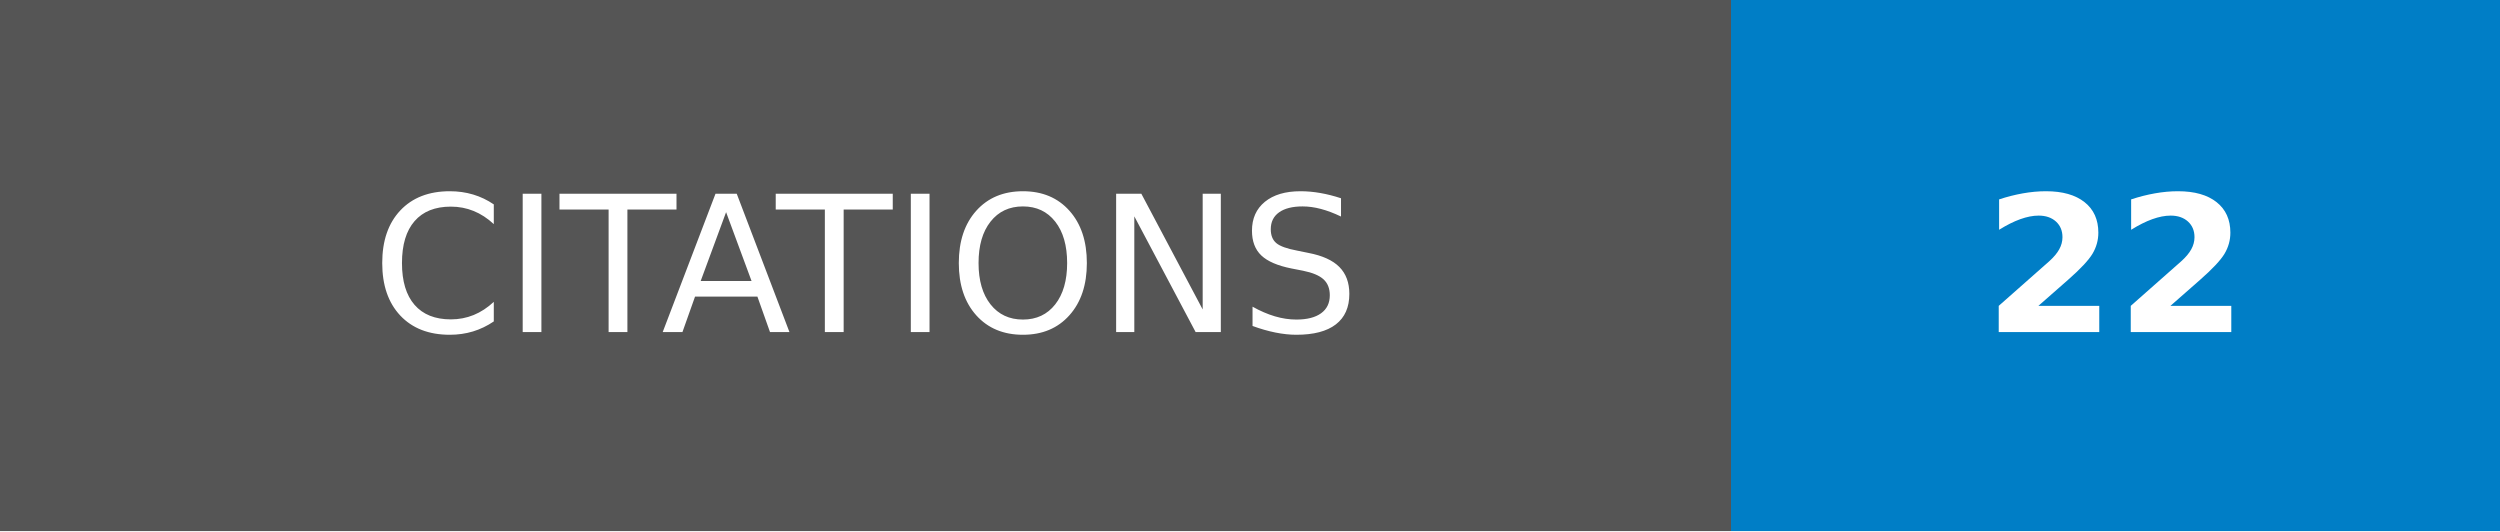
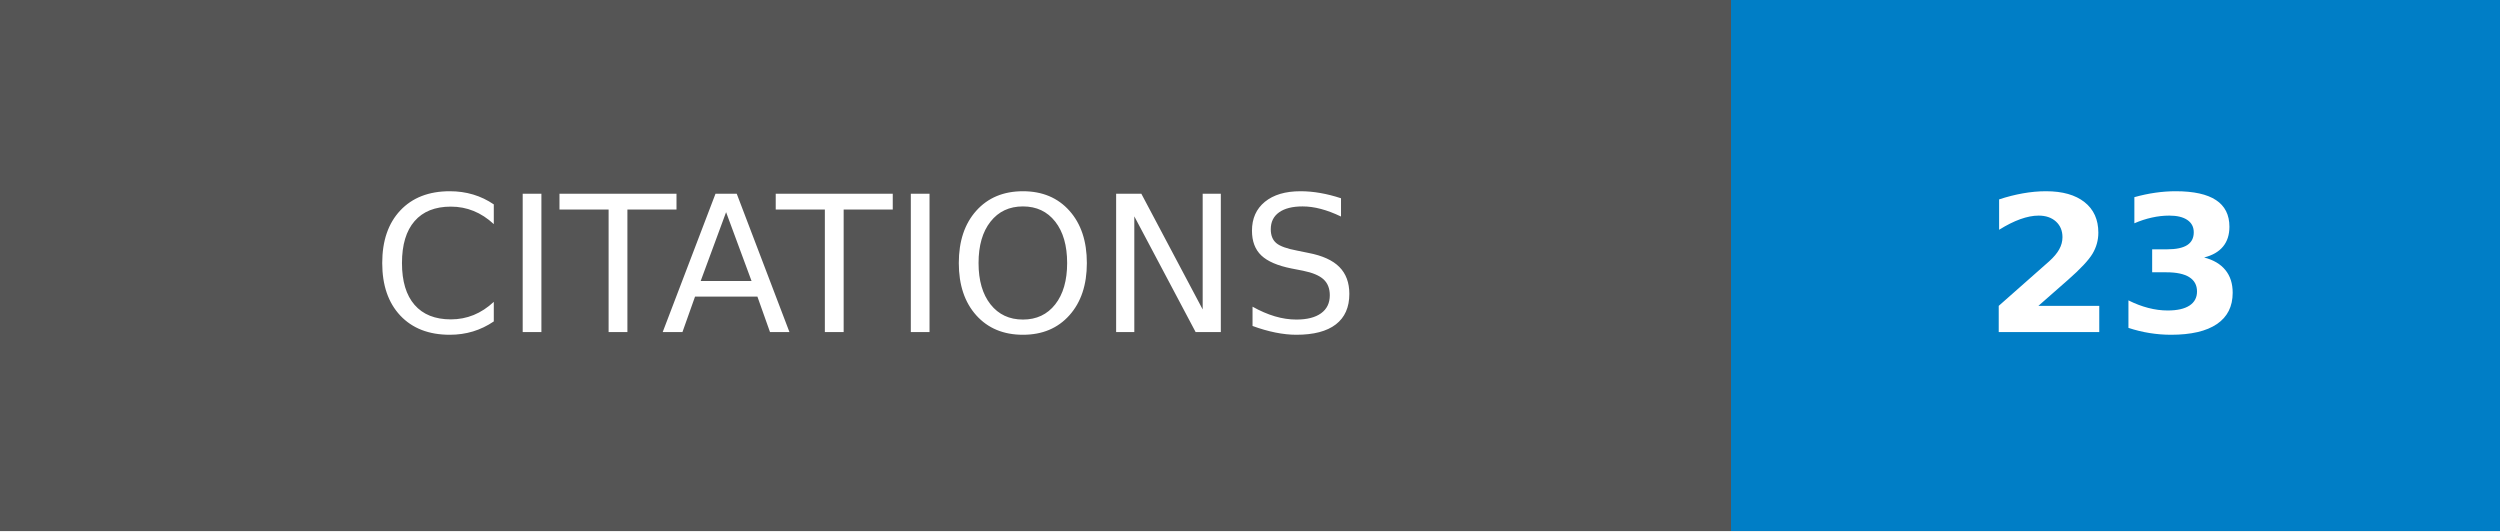
- <svg xmlns="http://www.w3.org/2000/svg" width="131.75" height="28" role="img" aria-label="CITATIONS: 22">
+ <svg xmlns="http://www.w3.org/2000/svg" width="131.75" height="28" role="img" aria-label="CITATIONS: 23">
  <g shape-rendering="crispEdges">
    <rect width="91.25" height="28" fill="#555" />
    <rect x="91.25" width="40.5" height="28" fill="#007ec6" />
  </g>
  <g fill="#fff" text-anchor="middle" font-family="Verdana,Geneva,DejaVu Sans,sans-serif" text-rendering="geometricPrecision" font-size="100">
    <text transform="scale(.1)" x="456.25" y="175" textLength="672.5" fill="#fff">CITATIONS</text>
-     <text transform="scale(.1)" x="1115" y="175" textLength="165" fill="#fff" font-weight="bold">22</text>
+     <text transform="scale(.1)" x="1115" y="175" textLength="165" fill="#fff" font-weight="bold">23</text>
  </g>
</svg>
